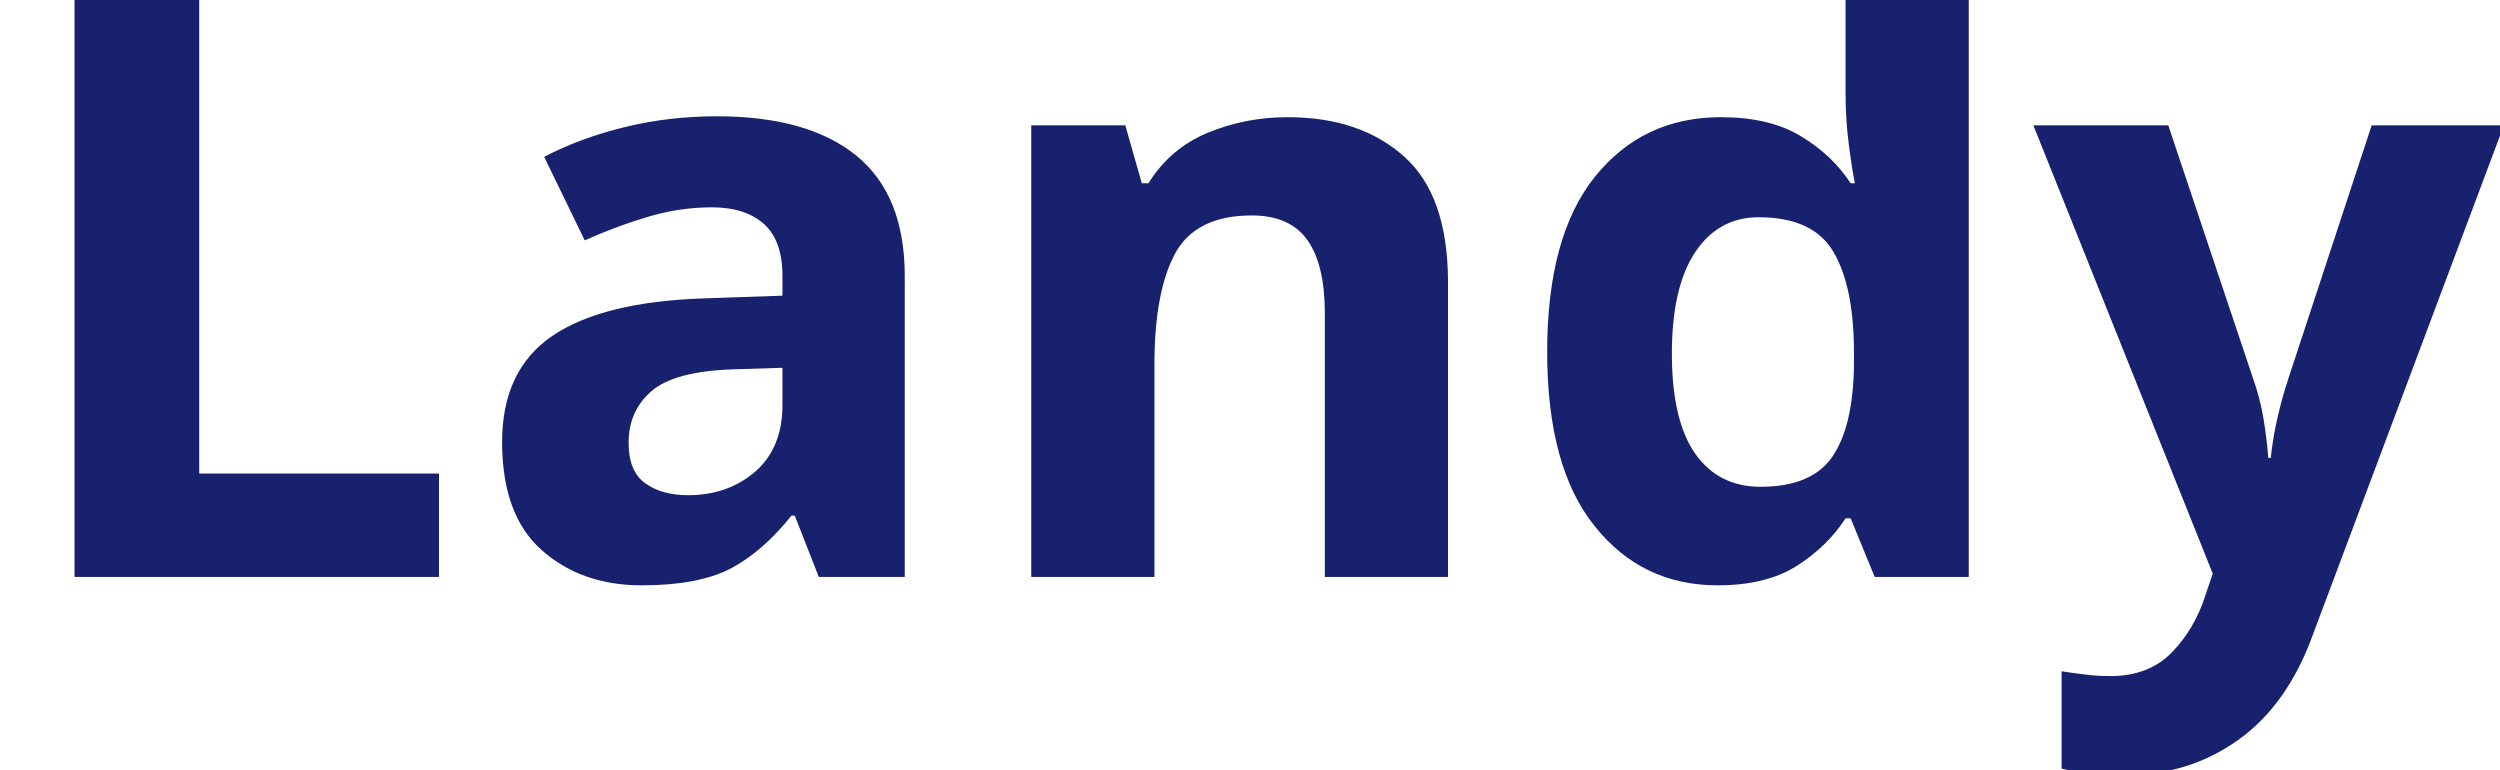
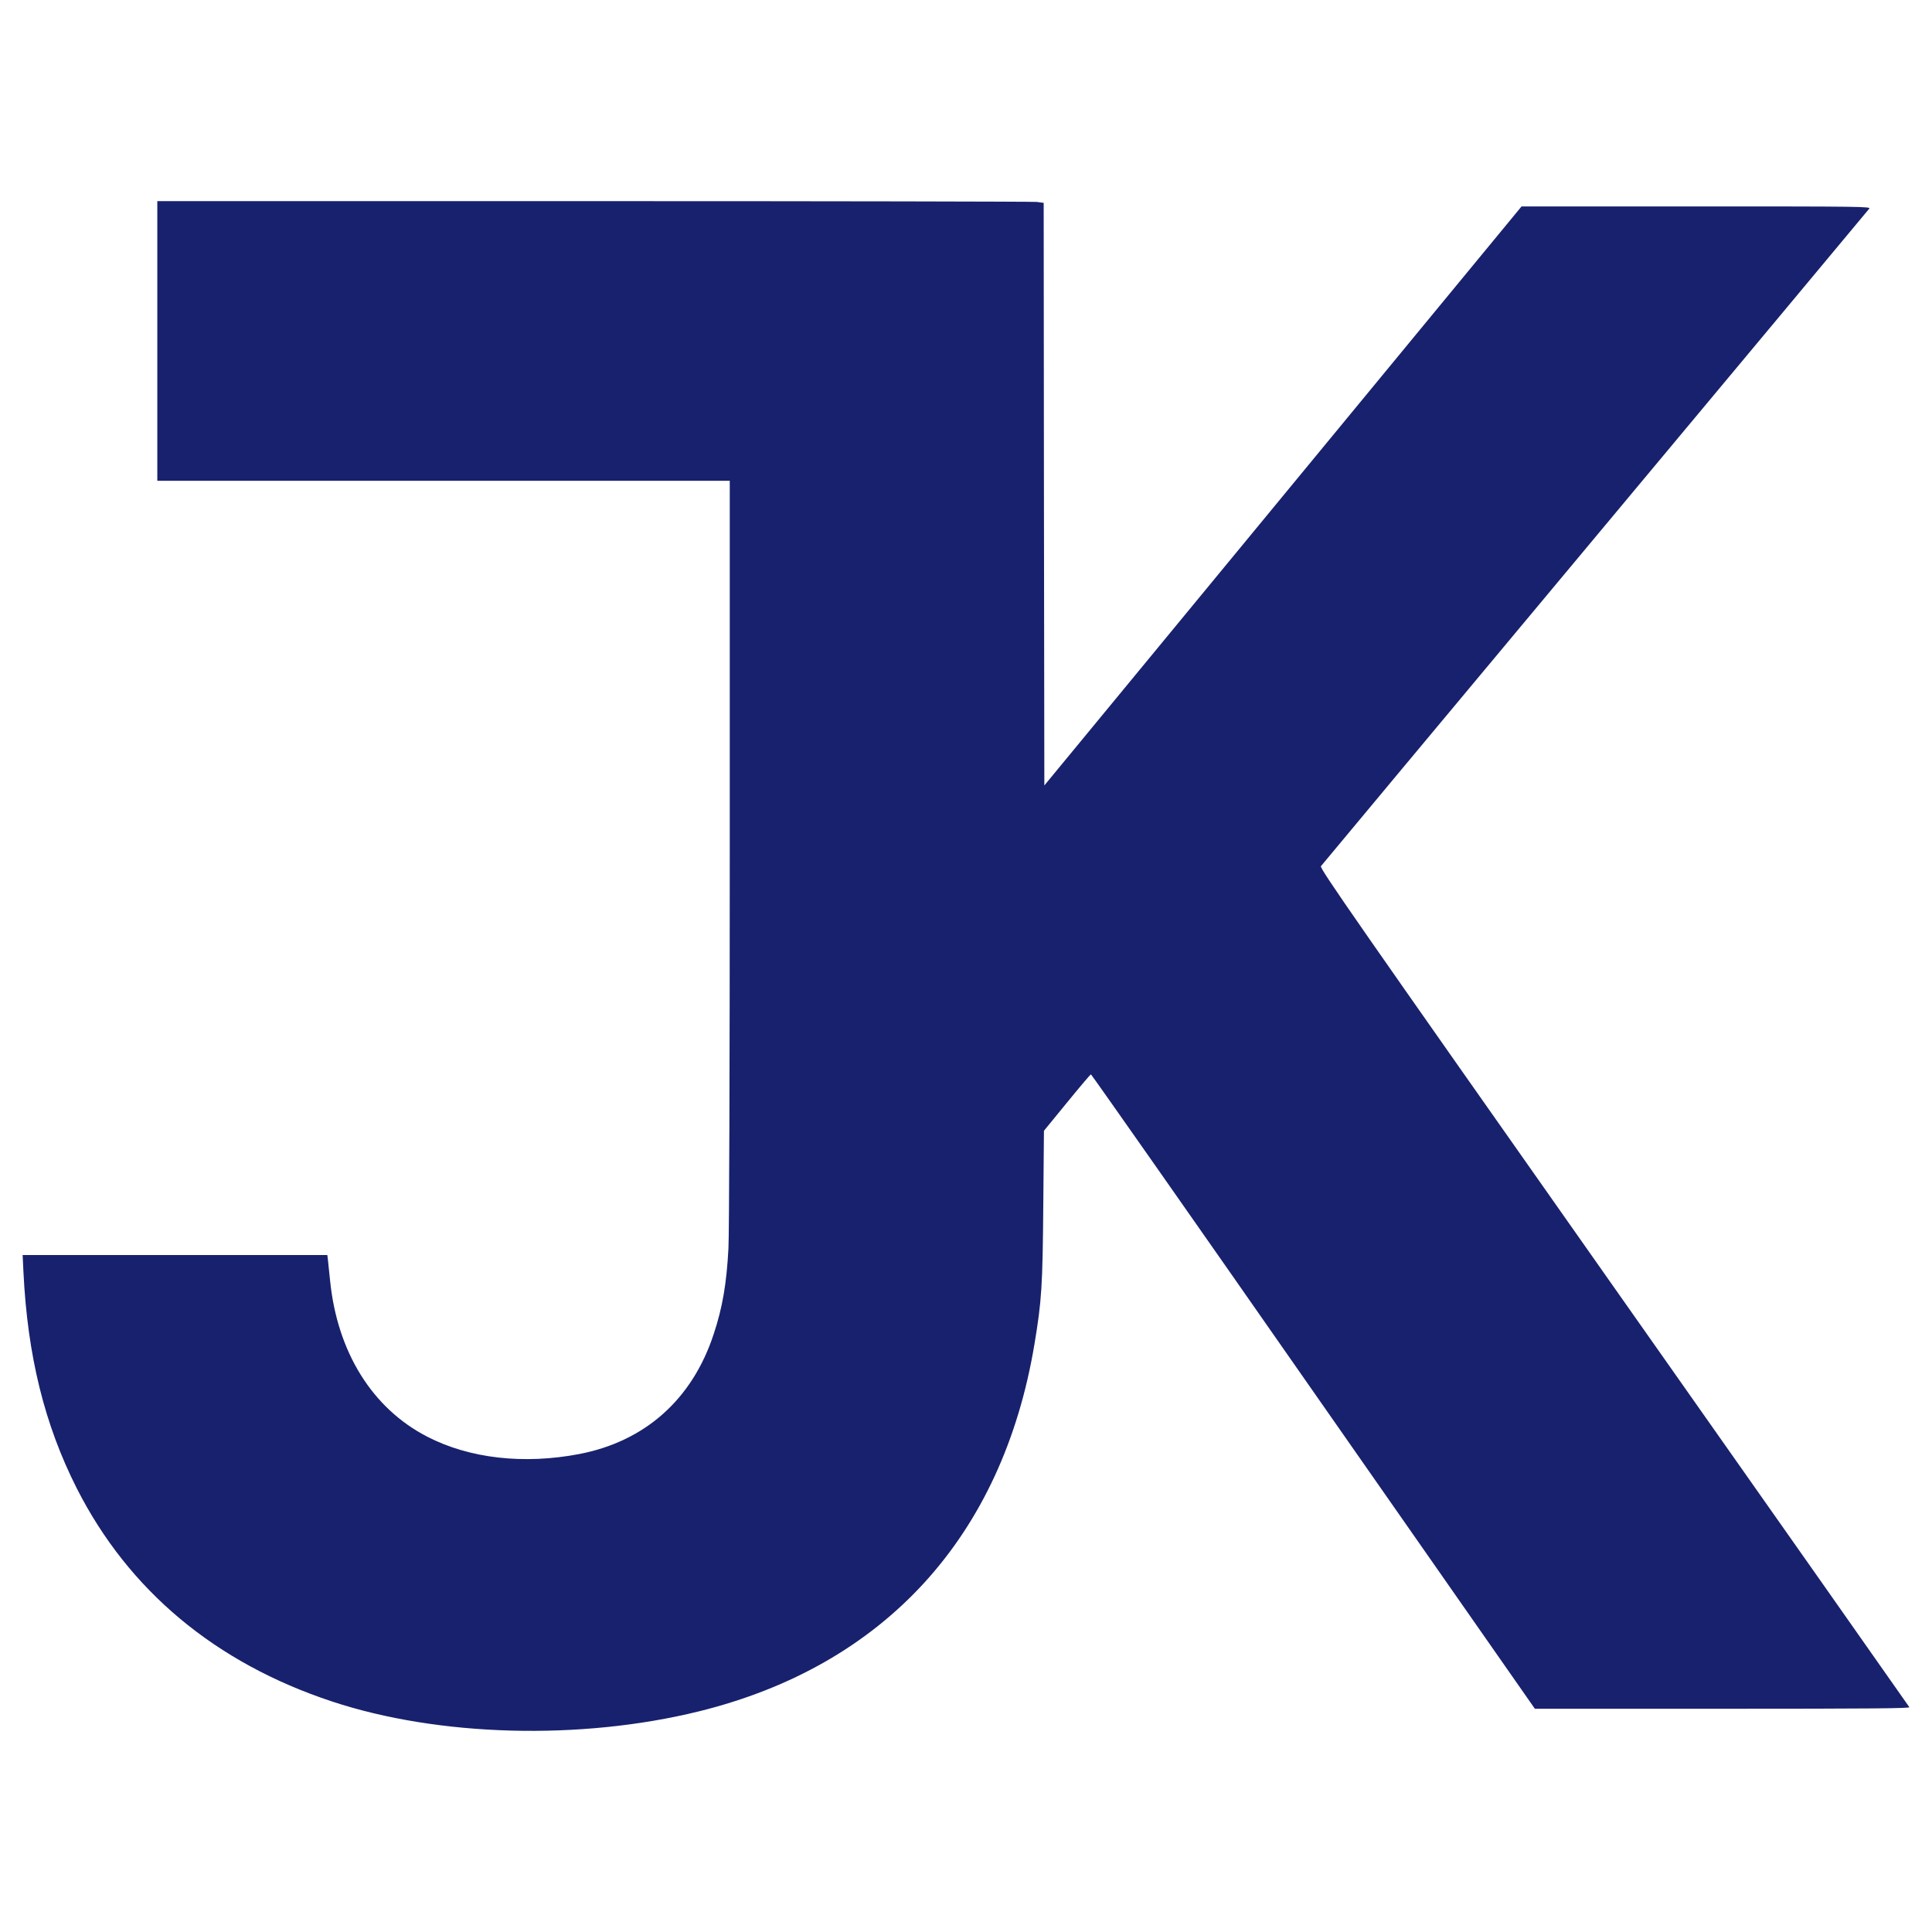
- <svg xmlns="http://www.w3.org/2000/svg" viewBox="0 0 130 40">
-   <text y="30" font-family="Motiva Sans Bold, sans-serif" fill="#18216d" font-size="43px" font-weight="700">Landy</text>
+ <svg xmlns="http://www.w3.org/2000/svg" xmlns:ns1="http://vectornator.io" height="100%" stroke-miterlimit="10" style="fill-rule:nonzero;clip-rule:evenodd;stroke-linecap:round;stroke-linejoin:round;" version="1.1" viewBox="0 0 1024 1024" width="100%" xml:space="preserve">
+   <defs />
+   <g id="Layer-1" ns1:layerName="Layer 1">
+     <path d="M83.378 180.712L83.378 254.816L235.083 254.816L386.787 254.816L386.787 452.102C386.787 564.937 386.507 654.701 386.088 661.692C385.109 680.288 382.942 693.081 378.258 707.133C366.933 741.669 341.905 763.97 306.95 770.681C277.658 776.274 248.925 773.058 226.554 761.523C197.401 746.563 178.805 716.781 174.96 678.82C174.541 674.555 174.051 669.801 173.841 668.124L173.492 665.187L92.746 665.187L12 665.187L12.419 674.066C14.587 718.669 23.605 755.092 40.733 788.928C68.208 843.038 114.208 881.419 176.009 901.832C232.426 920.498 307.579 922.526 370.358 907.076C468.791 882.817 531.291 814.445 548.279 712.447C552.124 689.376 552.613 681.616 552.963 638.692L553.312 599.332L565.547 584.372C572.258 576.122 577.991 569.411 578.2 569.411C578.48 569.411 631.542 645.053 696.068 737.544L813.517 905.678L912.999 905.678C992.417 905.678 1012.48 905.468 1011.99 904.839C1011.71 904.349 941.242 804.098 855.323 682.106C718.3 487.407 699.284 460.142 700.123 459.093C700.613 458.464 765.978 380.025 845.396 284.878C924.814 189.73 990.179 111.291 990.739 110.592C991.648 109.474 986.894 109.404 899.087 109.404L806.456 109.404L679.989 262.856L553.522 416.308L553.312 261.877L553.173 107.516L549.467 107.027C547.51 106.817 441.806 106.607 314.64 106.607L83.378 106.607L83.378 180.712Z" fill="#18216d" fill-rule="nonzero" opacity="1" stroke="none" />
+   </g>
</svg>
